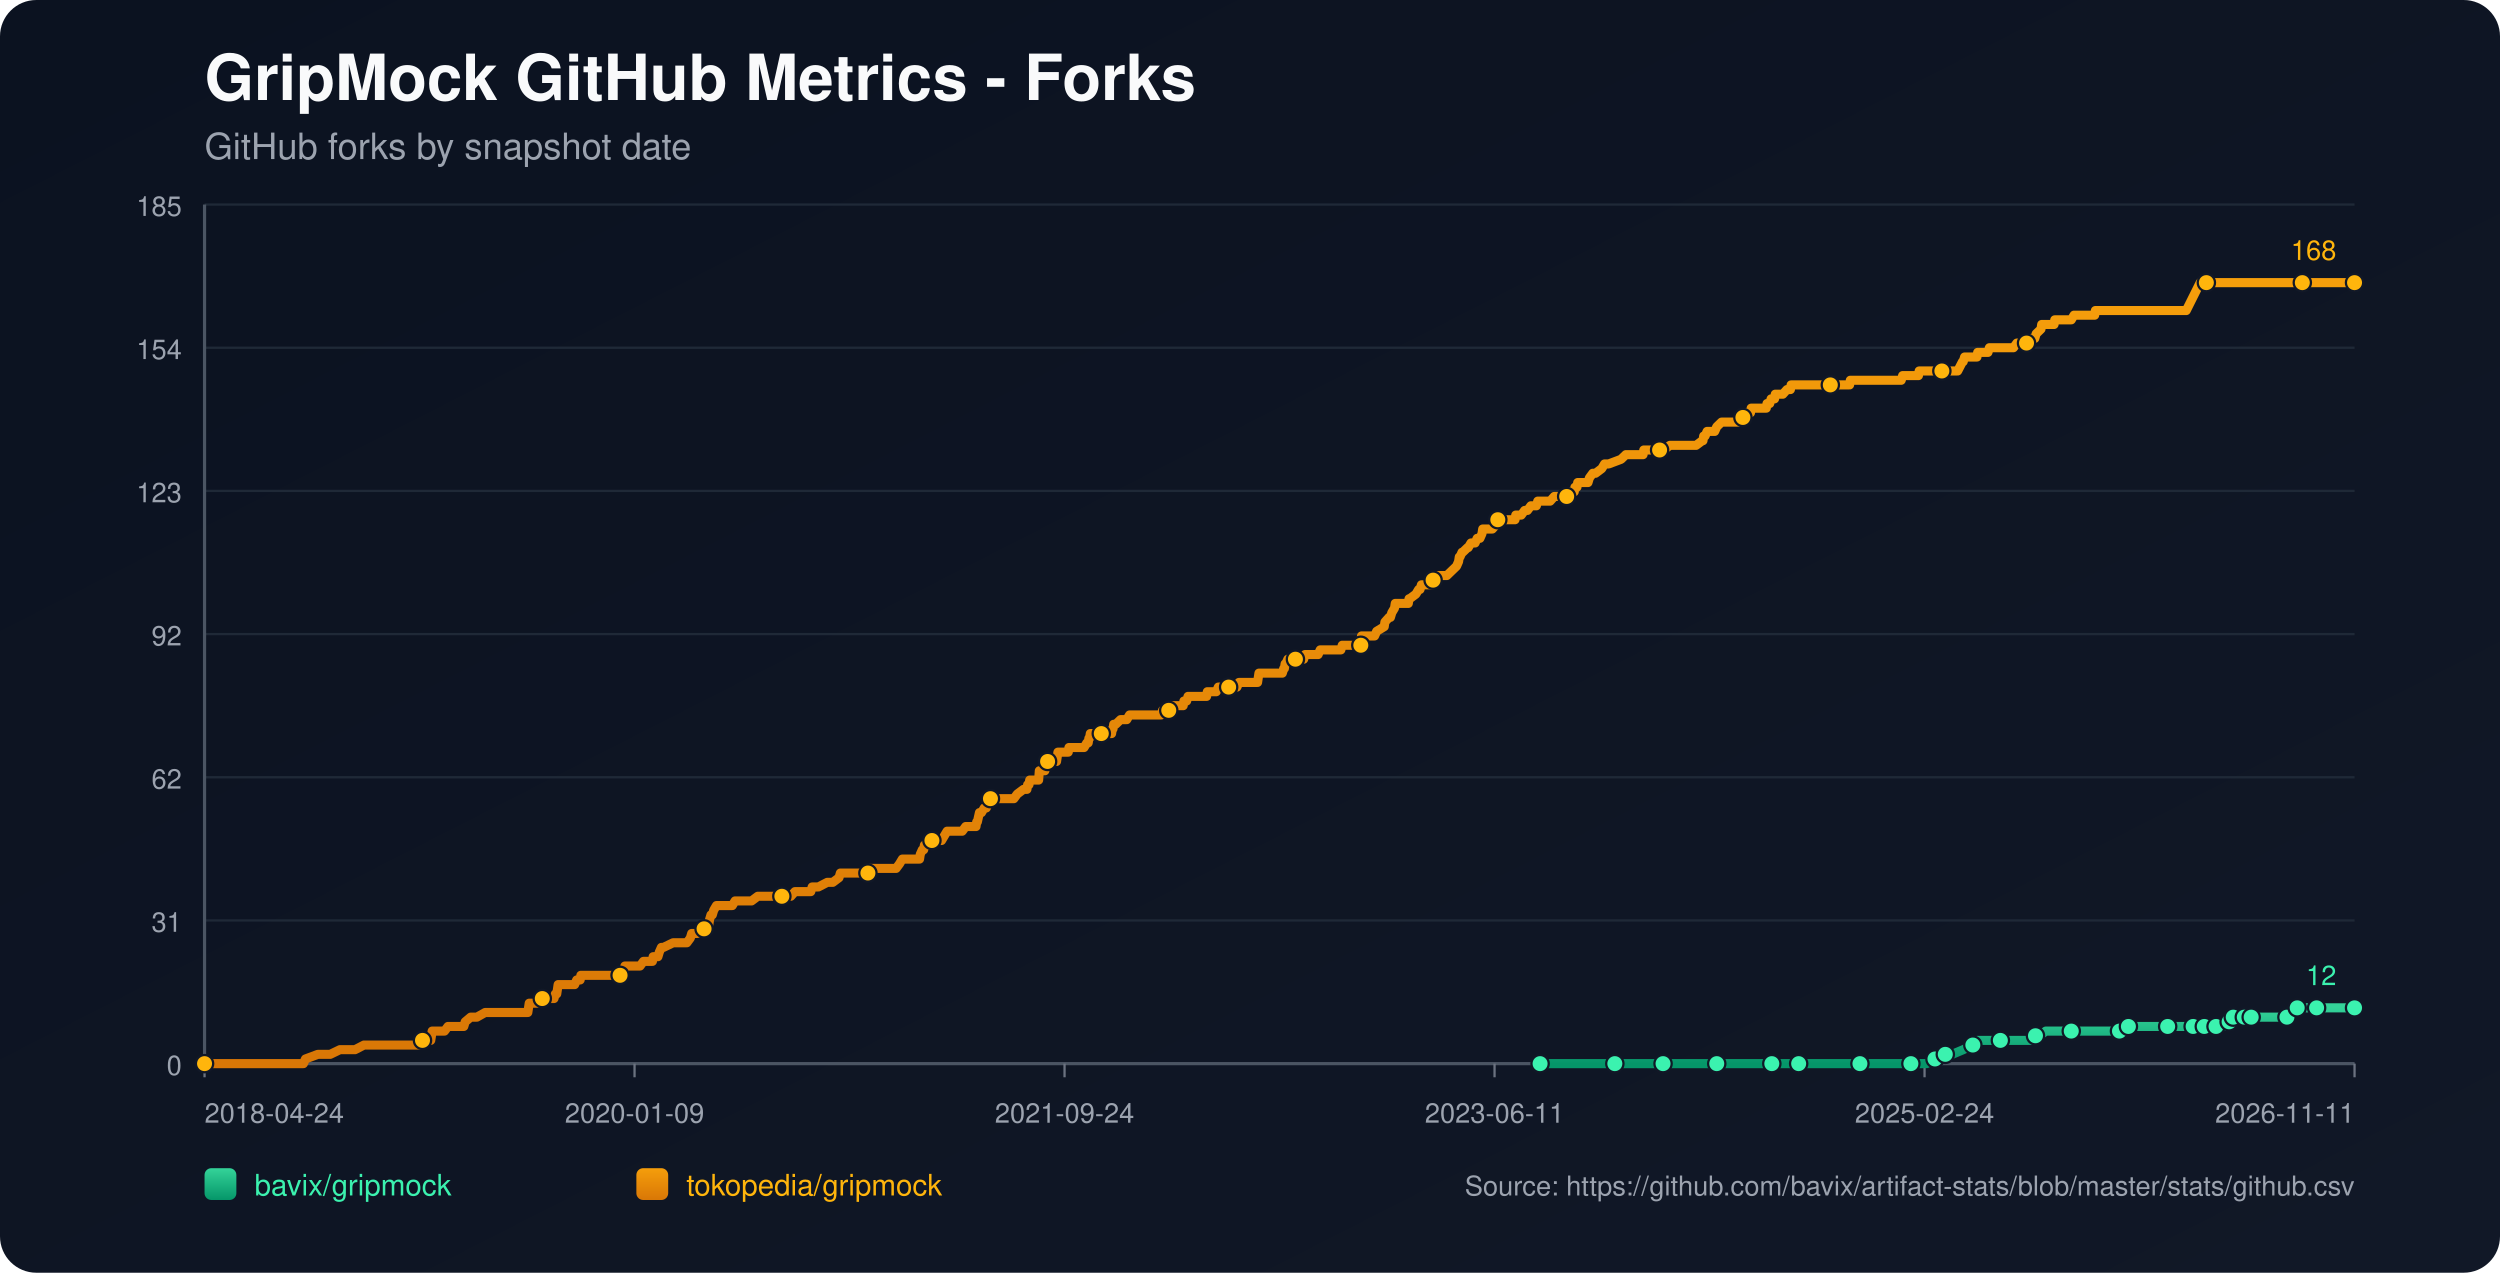
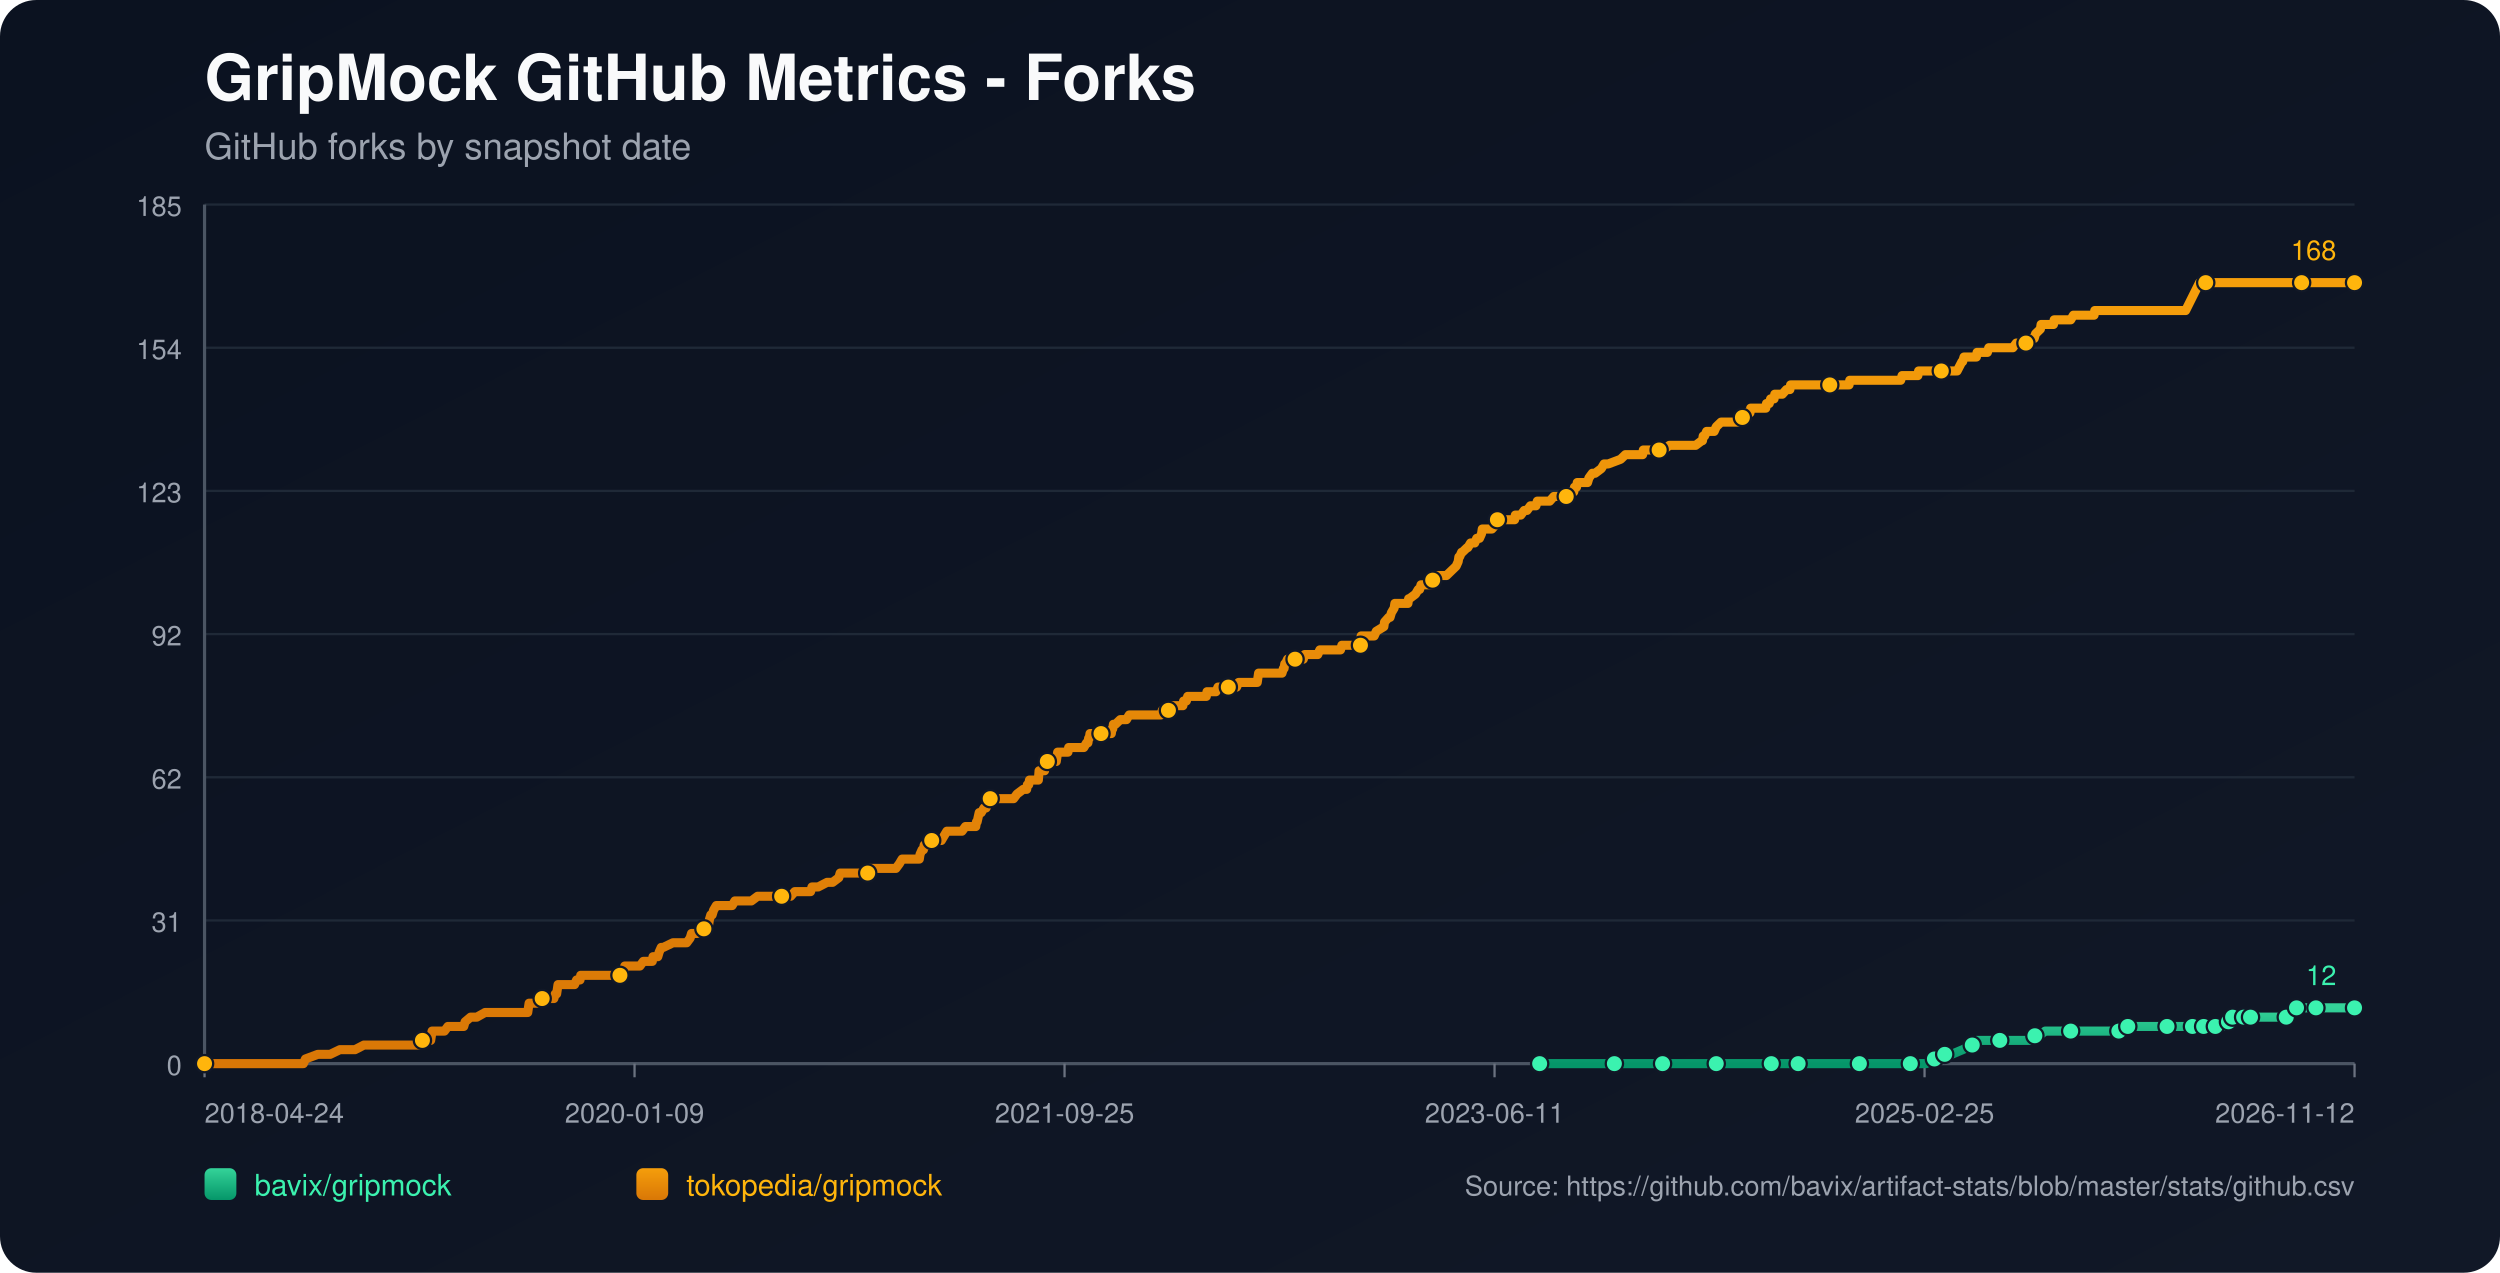
<svg xmlns="http://www.w3.org/2000/svg" width="1100" height="560" viewBox="0 0 1100 560">
  <defs>
    <linearGradient id="bg" x1="0" y1="0" x2="1" y2="1">
      <stop offset="0%" stop-color="#0b1220" />
      <stop offset="100%" stop-color="#111827" />
    </linearGradient>
    <linearGradient id="repo-0" x1="0" y1="0" x2="0" y2="1">
      <stop offset="0%" stop-color="#34d399" />
      <stop offset="100%" stop-color="#059669" />
    </linearGradient>
    <linearGradient id="repo-1" x1="0" y1="0" x2="0" y2="1">
      <stop offset="0%" stop-color="#f59e0b" />
      <stop offset="100%" stop-color="#d97706" />
    </linearGradient>
  </defs>
  <rect x="0" y="0" width="1100" height="560" fill="url(#bg)" rx="16" />
  <text x="90" y="44" fill="#f9fafb" font-size="28" font-family="-apple-system,BlinkMacSystemFont,Segoe UI,Helvetica,Arial,sans-serif" font-weight="700">GripMock GitHub Metrics - Forks</text>
  <text x="90" y="70" fill="#9ca3af" font-size="16" font-family="-apple-system,BlinkMacSystemFont,Segoe UI,Helvetica,Arial,sans-serif">GitHub forks by snapshot date</text>
  <line x1="90" y1="90.00" x2="1036" y2="90.00" stroke="#1f2937" stroke-width="1" />
  <text x="80" y="95.00" text-anchor="end" fill="#9ca3af" font-size="12" font-family="-apple-system,BlinkMacSystemFont,Segoe UI,Helvetica,Arial,sans-serif">185</text>
  <line x1="90" y1="153.00" x2="1036" y2="153.00" stroke="#1f2937" stroke-width="1" />
  <text x="80" y="158.00" text-anchor="end" fill="#9ca3af" font-size="12" font-family="-apple-system,BlinkMacSystemFont,Segoe UI,Helvetica,Arial,sans-serif">154</text>
  <line x1="90" y1="216.00" x2="1036" y2="216.00" stroke="#1f2937" stroke-width="1" />
  <text x="80" y="221.00" text-anchor="end" fill="#9ca3af" font-size="12" font-family="-apple-system,BlinkMacSystemFont,Segoe UI,Helvetica,Arial,sans-serif">123</text>
  <line x1="90" y1="279.00" x2="1036" y2="279.00" stroke="#1f2937" stroke-width="1" />
  <text x="80" y="284.00" text-anchor="end" fill="#9ca3af" font-size="12" font-family="-apple-system,BlinkMacSystemFont,Segoe UI,Helvetica,Arial,sans-serif">92</text>
  <line x1="90" y1="342.00" x2="1036" y2="342.00" stroke="#1f2937" stroke-width="1" />
  <text x="80" y="347.00" text-anchor="end" fill="#9ca3af" font-size="12" font-family="-apple-system,BlinkMacSystemFont,Segoe UI,Helvetica,Arial,sans-serif">62</text>
  <line x1="90" y1="405.00" x2="1036" y2="405.00" stroke="#1f2937" stroke-width="1" />
  <text x="80" y="410.00" text-anchor="end" fill="#9ca3af" font-size="12" font-family="-apple-system,BlinkMacSystemFont,Segoe UI,Helvetica,Arial,sans-serif">31</text>
  <line x1="90" y1="468.00" x2="1036" y2="468.00" stroke="#1f2937" stroke-width="1" />
  <text x="80" y="473.00" text-anchor="end" fill="#9ca3af" font-size="12" font-family="-apple-system,BlinkMacSystemFont,Segoe UI,Helvetica,Arial,sans-serif">0</text>
  <line x1="90" y1="468" x2="1036" y2="468" stroke="#4b5563" stroke-width="1.4" />
  <line x1="90" y1="90" x2="90" y2="468" stroke="#4b5563" stroke-width="1.4" />
  <line x1="90.00" y1="468" x2="90.00" y2="474" stroke="#6b7280" stroke-width="1" />
  <text x="90.00" y="494" text-anchor="start" fill="#9ca3af" font-size="12" font-family="-apple-system,BlinkMacSystemFont,Segoe UI,Helvetica,Arial,sans-serif">2018-04-24</text>
  <line x1="279.20" y1="468" x2="279.20" y2="474" stroke="#6b7280" stroke-width="1" />
  <text x="279.20" y="494" text-anchor="middle" fill="#9ca3af" font-size="12" font-family="-apple-system,BlinkMacSystemFont,Segoe UI,Helvetica,Arial,sans-serif">2020-01-09</text>
  <line x1="468.40" y1="468" x2="468.40" y2="474" stroke="#6b7280" stroke-width="1" />
-   <text x="468.40" y="494" text-anchor="middle" fill="#9ca3af" font-size="12" font-family="-apple-system,BlinkMacSystemFont,Segoe UI,Helvetica,Arial,sans-serif">2021-09-24</text>
+   <text x="468.40" y="494" text-anchor="middle" fill="#9ca3af" font-size="12" font-family="-apple-system,BlinkMacSystemFont,Segoe UI,Helvetica,Arial,sans-serif">2021-09-25</text>
  <line x1="657.60" y1="468" x2="657.60" y2="474" stroke="#6b7280" stroke-width="1" />
  <text x="657.60" y="494" text-anchor="middle" fill="#9ca3af" font-size="12" font-family="-apple-system,BlinkMacSystemFont,Segoe UI,Helvetica,Arial,sans-serif">2023-06-11</text>
  <line x1="846.80" y1="468" x2="846.80" y2="474" stroke="#6b7280" stroke-width="1" />
-   <text x="846.80" y="494" text-anchor="middle" fill="#9ca3af" font-size="12" font-family="-apple-system,BlinkMacSystemFont,Segoe UI,Helvetica,Arial,sans-serif">2025-02-24</text>
+   <text x="846.80" y="494" text-anchor="middle" fill="#9ca3af" font-size="12" font-family="-apple-system,BlinkMacSystemFont,Segoe UI,Helvetica,Arial,sans-serif">2025-02-25</text>
  <line x1="1036.00" y1="468" x2="1036.00" y2="474" stroke="#6b7280" stroke-width="1" />
-   <text x="1036.00" y="494" text-anchor="end" fill="#9ca3af" font-size="12" font-family="-apple-system,BlinkMacSystemFont,Segoe UI,Helvetica,Arial,sans-serif">2026-11-11</text>
-   <polyline fill="none" stroke="url(#repo-0)" stroke-width="4" stroke-linecap="round" stroke-linejoin="round" points="677.64,468.00 683.88,468.00 696.00,468.00 708.72,468.00 710.53,468.00 713.56,468.00 724.47,468.00 726.59,468.00 731.74,468.00 732.04,468.00 736.58,468.00 743.85,468.00 755.37,468.00 758.39,468.00 762.33,468.00 765.66,468.00 779.60,468.00 783.84,468.00 784.44,468.00 785.66,468.00 791.41,468.00 804.13,468.00 806.86,468.00 813.22,468.00 818.37,468.00 818.98,468.00 819.58,468.00 838.36,468.00 840.79,468.00 841.39,468.00 847.15,468.00 847.75,468.00 851.39,465.95 852.60,465.95 852.90,465.95 853.20,465.95 855.93,463.91 857.44,463.91 858.96,463.91 863.81,461.86 868.05,459.82 869.56,459.82 870.17,457.77 876.53,457.77 880.16,457.77 891.07,457.77 893.19,457.77 893.79,455.73 895.61,455.73 897.43,455.73 900.15,453.68 905.00,453.68 911.36,453.68 915.30,453.68 925.90,453.68 928.02,453.68 932.57,453.68 932.87,453.68 933.78,453.68 936.20,453.68 936.50,451.64 944.68,451.64 951.04,451.64 951.65,451.64 953.77,451.64 959.83,451.64 961.95,451.64 963.46,451.64 964.98,451.64 968.08,451.64 968.98,451.64 969.29,451.64 969.89,451.64 970.19,451.64 970.50,451.64 974.74,451.64 975.05,451.64 975.34,451.64 978.99,451.64 979.28,449.59 980.81,449.59 981.11,449.59 981.42,449.59 982.33,449.59 982.63,447.55 986.60,447.55 986.89,447.55 987.20,447.55 987.49,447.55 988.71,447.55 989.00,447.55 990.21,447.55 990.52,447.55 995.96,447.55 996.26,447.55 996.56,447.55 1006.25,447.55 1006.55,445.50 1010.16,445.50 1010.46,445.50 1010.77,443.45 1014.46,443.45 1014.76,443.45 1019.00,443.45 1019.31,443.45 1025.39,443.45 1025.69,443.45 1036.00,443.45" />
-   <circle cx="677.64" cy="468.00" r="3.8" fill="#3bf2af" stroke="#111827" stroke-width="1" />
-   <circle cx="710.53" cy="468.00" r="3.8" fill="#3bf2af" stroke="#111827" stroke-width="1" />
-   <circle cx="731.74" cy="468.00" r="3.8" fill="#3bf2af" stroke="#111827" stroke-width="1" />
-   <circle cx="755.37" cy="468.00" r="3.8" fill="#3bf2af" stroke="#111827" stroke-width="1" />
-   <circle cx="779.60" cy="468.00" r="3.8" fill="#3bf2af" stroke="#111827" stroke-width="1" />
-   <circle cx="791.41" cy="468.00" r="3.8" fill="#3bf2af" stroke="#111827" stroke-width="1" />
-   <circle cx="818.37" cy="468.00" r="3.8" fill="#3bf2af" stroke="#111827" stroke-width="1" />
-   <circle cx="840.79" cy="468.00" r="3.8" fill="#3bf2af" stroke="#111827" stroke-width="1" />
-   <circle cx="851.39" cy="465.95" r="3.8" fill="#3bf2af" stroke="#111827" stroke-width="1" />
-   <circle cx="855.93" cy="463.91" r="3.8" fill="#3bf2af" stroke="#111827" stroke-width="1" />
-   <circle cx="868.05" cy="459.82" r="3.8" fill="#3bf2af" stroke="#111827" stroke-width="1" />
-   <circle cx="880.16" cy="457.77" r="3.8" fill="#3bf2af" stroke="#111827" stroke-width="1" />
-   <circle cx="895.61" cy="455.73" r="3.8" fill="#3bf2af" stroke="#111827" stroke-width="1" />
-   <circle cx="911.36" cy="453.68" r="3.8" fill="#3bf2af" stroke="#111827" stroke-width="1" />
-   <circle cx="932.57" cy="453.68" r="3.8" fill="#3bf2af" stroke="#111827" stroke-width="1" />
-   <circle cx="936.50" cy="451.64" r="3.8" fill="#3bf2af" stroke="#111827" stroke-width="1" />
-   <circle cx="953.77" cy="451.64" r="3.8" fill="#3bf2af" stroke="#111827" stroke-width="1" />
-   <circle cx="964.98" cy="451.64" r="3.8" fill="#3bf2af" stroke="#111827" stroke-width="1" />
-   <circle cx="969.89" cy="451.64" r="3.8" fill="#3bf2af" stroke="#111827" stroke-width="1" />
-   <circle cx="975.05" cy="451.64" r="3.8" fill="#3bf2af" stroke="#111827" stroke-width="1" />
-   <circle cx="980.81" cy="449.59" r="3.8" fill="#3bf2af" stroke="#111827" stroke-width="1" />
-   <circle cx="982.63" cy="447.55" r="3.8" fill="#3bf2af" stroke="#111827" stroke-width="1" />
-   <circle cx="987.49" cy="447.55" r="3.8" fill="#3bf2af" stroke="#111827" stroke-width="1" />
-   <circle cx="990.52" cy="447.55" r="3.8" fill="#3bf2af" stroke="#111827" stroke-width="1" />
-   <circle cx="1006.25" cy="447.55" r="3.8" fill="#3bf2af" stroke="#111827" stroke-width="1" />
-   <circle cx="1010.77" cy="443.45" r="3.8" fill="#3bf2af" stroke="#111827" stroke-width="1" />
-   <circle cx="1019.31" cy="443.45" r="3.8" fill="#3bf2af" stroke="#111827" stroke-width="1" />
+   <text x="1036.00" y="494" text-anchor="end" fill="#9ca3af" font-size="12" font-family="-apple-system,BlinkMacSystemFont,Segoe UI,Helvetica,Arial,sans-serif">2026-11-12</text>
+   <polyline fill="none" stroke="url(#repo-0)" stroke-width="4" stroke-linecap="round" stroke-linejoin="round" points="677.45,468.00 683.69,468.00 695.80,468.00 708.52,468.00 710.33,468.00 713.36,468.00 724.26,468.00 726.38,468.00 731.53,468.00 731.83,468.00 736.38,468.00 743.64,468.00 755.15,468.00 758.18,468.00 762.11,468.00 765.44,468.00 779.37,468.00 783.61,468.00 784.22,468.00 785.43,468.00 791.18,468.00 803.90,468.00 806.63,468.00 812.99,468.00 818.13,468.00 818.74,468.00 819.34,468.00 838.12,468.00 840.54,468.00 841.15,468.00 846.90,468.00 847.51,468.00 851.14,465.95 852.35,465.95 852.65,465.95 852.96,465.95 855.68,463.91 857.20,463.91 858.71,463.91 863.56,461.86 867.79,459.82 869.31,459.82 869.91,457.77 876.27,457.77 879.91,457.77 890.81,457.77 892.93,457.77 893.53,455.73 895.35,455.73 897.17,455.73 899.89,453.68 904.74,453.68 911.10,453.68 915.03,453.68 925.63,453.68 927.75,453.68 932.29,453.68 932.60,453.68 933.50,453.68 935.93,453.68 936.23,451.64 944.41,451.64 950.76,451.64 951.37,451.64 953.49,451.64 959.55,451.64 961.67,451.64 963.18,451.64 964.69,451.64 967.80,451.64 968.69,451.64 969.00,451.64 969.61,451.64 969.91,451.64 970.21,451.64 974.46,451.64 974.76,451.64 975.06,451.64 978.70,451.64 979.00,449.59 980.52,449.59 980.83,449.59 981.13,449.59 982.04,449.59 982.34,447.55 986.31,447.55 986.60,447.55 986.91,447.55 987.20,447.55 988.42,447.55 988.70,447.55 989.92,447.55 990.23,447.55 995.67,447.55 995.97,447.55 996.27,447.55 1005.95,447.55 1006.26,445.50 1009.86,445.50 1010.17,445.50 1010.47,443.45 1014.16,443.45 1014.46,443.45 1018.70,443.45 1019.01,443.45 1025.08,443.45 1025.39,443.45 1036.00,443.45" />
+   <circle cx="677.45" cy="468.00" r="3.8" fill="#3bf2af" stroke="#111827" stroke-width="1" />
+   <circle cx="710.33" cy="468.00" r="3.8" fill="#3bf2af" stroke="#111827" stroke-width="1" />
+   <circle cx="731.53" cy="468.00" r="3.8" fill="#3bf2af" stroke="#111827" stroke-width="1" />
+   <circle cx="755.15" cy="468.00" r="3.8" fill="#3bf2af" stroke="#111827" stroke-width="1" />
+   <circle cx="779.37" cy="468.00" r="3.8" fill="#3bf2af" stroke="#111827" stroke-width="1" />
+   <circle cx="791.18" cy="468.00" r="3.8" fill="#3bf2af" stroke="#111827" stroke-width="1" />
+   <circle cx="818.13" cy="468.00" r="3.8" fill="#3bf2af" stroke="#111827" stroke-width="1" />
+   <circle cx="840.54" cy="468.00" r="3.8" fill="#3bf2af" stroke="#111827" stroke-width="1" />
+   <circle cx="851.14" cy="465.95" r="3.8" fill="#3bf2af" stroke="#111827" stroke-width="1" />
+   <circle cx="855.68" cy="463.91" r="3.8" fill="#3bf2af" stroke="#111827" stroke-width="1" />
+   <circle cx="867.79" cy="459.82" r="3.8" fill="#3bf2af" stroke="#111827" stroke-width="1" />
+   <circle cx="879.91" cy="457.77" r="3.8" fill="#3bf2af" stroke="#111827" stroke-width="1" />
+   <circle cx="895.35" cy="455.73" r="3.8" fill="#3bf2af" stroke="#111827" stroke-width="1" />
+   <circle cx="911.10" cy="453.68" r="3.8" fill="#3bf2af" stroke="#111827" stroke-width="1" />
+   <circle cx="932.29" cy="453.68" r="3.8" fill="#3bf2af" stroke="#111827" stroke-width="1" />
+   <circle cx="936.23" cy="451.64" r="3.8" fill="#3bf2af" stroke="#111827" stroke-width="1" />
+   <circle cx="953.49" cy="451.64" r="3.8" fill="#3bf2af" stroke="#111827" stroke-width="1" />
+   <circle cx="964.69" cy="451.64" r="3.8" fill="#3bf2af" stroke="#111827" stroke-width="1" />
+   <circle cx="969.61" cy="451.64" r="3.8" fill="#3bf2af" stroke="#111827" stroke-width="1" />
+   <circle cx="974.76" cy="451.64" r="3.8" fill="#3bf2af" stroke="#111827" stroke-width="1" />
+   <circle cx="980.52" cy="449.59" r="3.8" fill="#3bf2af" stroke="#111827" stroke-width="1" />
+   <circle cx="982.34" cy="447.55" r="3.8" fill="#3bf2af" stroke="#111827" stroke-width="1" />
+   <circle cx="987.20" cy="447.55" r="3.8" fill="#3bf2af" stroke="#111827" stroke-width="1" />
+   <circle cx="990.23" cy="447.55" r="3.8" fill="#3bf2af" stroke="#111827" stroke-width="1" />
+   <circle cx="1005.95" cy="447.55" r="3.8" fill="#3bf2af" stroke="#111827" stroke-width="1" />
+   <circle cx="1010.47" cy="443.45" r="3.8" fill="#3bf2af" stroke="#111827" stroke-width="1" />
+   <circle cx="1019.01" cy="443.45" r="3.8" fill="#3bf2af" stroke="#111827" stroke-width="1" />
  <circle cx="1036.00" cy="443.45" r="3.8" fill="#3bf2af" stroke="#111827" stroke-width="1" />
  <text x="1028.00" y="433.45" text-anchor="end" fill="#3bf2af" font-size="12" font-family="-apple-system,BlinkMacSystemFont,Segoe UI,Helvetica,Arial,sans-serif">12</text>
-   <polyline fill="none" stroke="url(#repo-1)" stroke-width="4" stroke-linecap="round" stroke-linejoin="round" points="90.00,468.00 91.70,468.00 92.30,468.00 95.63,468.00 98.96,468.00 133.50,468.00 134.40,465.95 139.86,463.91 145.31,463.91 149.55,461.86 152.88,461.86 153.49,461.86 153.79,461.86 154.09,461.86 155.61,461.86 156.21,461.86 160.15,459.82 160.46,459.82 164.09,459.82 165.00,459.82 165.30,459.82 166.82,459.82 168.33,459.82 170.15,459.82 171.06,459.82 175.90,459.82 178.33,459.82 179.84,459.82 180.14,459.82 184.99,459.82 185.29,459.82 185.90,457.77 188.93,457.77 189.53,457.77 189.84,455.73 190.14,453.68 195.59,453.68 197.11,451.64 202.86,451.64 204.07,451.64 204.68,449.59 207.10,447.55 209.83,447.55 213.46,445.50 213.77,445.50 215.89,445.50 218.01,445.50 221.04,445.50 221.95,445.50 224.07,445.50 226.19,445.50 228.00,445.50 228.31,445.50 228.61,445.50 231.03,445.50 231.64,445.50 232.24,445.50 232.55,443.45 232.85,441.41 233.15,441.41 235.58,441.41 236.18,441.41 238.61,439.36 243.75,439.36 244.36,437.32 244.66,437.32 244.97,437.32 245.57,433.23 246.78,433.23 247.09,433.23 248.90,433.23 249.21,433.23 251.33,433.23 252.24,433.23 252.84,433.23 253.75,431.18 255.27,431.18 255.57,429.14 256.48,429.14 259.20,429.14 262.53,429.14 263.44,429.14 264.35,429.14 264.66,429.14 265.87,429.14 266.17,429.14 266.78,429.14 267.68,429.14 269.20,429.14 269.80,429.14 270.11,429.14 270.41,429.14 271.92,429.14 272.83,429.14 273.44,429.14 274.65,427.09 274.95,425.05 276.47,425.05 279.80,425.05 281.62,425.05 283.13,423.00 283.44,423.00 285.56,423.00 287.07,423.00 287.37,420.95 289.19,420.95 289.49,420.95 290.10,418.91 291.01,416.86 291.31,416.86 291.61,416.86 291.92,416.86 296.16,414.82 299.79,414.82 300.10,414.82 300.70,414.82 301.91,414.82 302.22,414.82 303.73,412.77 304.34,410.73 304.64,410.73 304.94,410.73 305.24,410.73 306.76,410.73 309.79,408.68 311.00,408.68 311.30,406.64 311.91,406.64 312.21,404.59 312.82,402.55 313.42,402.55 314.03,400.50 315.24,398.45 315.85,398.45 317.66,398.45 317.97,398.45 319.18,398.45 321.00,398.45 322.21,398.45 323.42,396.41 323.72,396.41 324.33,396.41 325.24,396.41 326.15,396.41 327.66,396.41 329.17,396.41 330.69,396.41 333.42,394.36 335.84,394.36 336.14,394.36 336.44,394.36 340.99,394.36 341.90,394.36 342.81,394.36 343.11,394.36 344.02,394.36 346.14,394.36 346.44,394.36 347.95,394.36 349.77,392.32 352.80,392.32 353.71,392.32 354.62,392.32 355.83,392.32 356.44,392.32 356.74,392.32 357.34,390.27 358.86,390.27 360.07,390.27 364.01,388.23 365.52,388.23 366.43,388.23 369.16,386.18 369.76,384.14 370.07,384.14 370.37,384.14 371.88,384.14 372.79,384.14 374.00,384.14 374.31,384.14 374.91,384.14 377.03,384.14 377.34,384.14 377.94,384.14 380.06,384.14 380.67,384.14 381.88,384.14 382.79,382.09 383.09,382.09 383.39,382.09 387.03,382.09 387.64,382.09 388.85,382.09 389.15,382.09 390.36,382.09 391.57,382.09 391.88,382.09 392.18,382.09 393.69,382.09 394.30,382.09 395.81,380.05 397.03,378.00 397.93,378.00 399.75,378.00 400.96,378.00 402.48,378.00 402.78,378.00 403.39,378.00 403.99,378.00 404.60,378.00 404.90,375.95 405.81,373.91 406.11,373.91 406.42,373.91 406.72,371.86 408.23,371.86 408.84,369.82 410.05,369.82 410.66,369.82 411.57,369.82 412.17,369.82 413.08,369.82 414.29,369.82 415.50,367.77 416.71,365.73 417.02,365.73 418.53,365.73 418.84,365.73 419.44,365.73 419.74,365.73 420.35,365.73 420.65,365.73 422.17,365.73 423.38,365.73 424.89,363.68 429.13,363.68 429.44,363.68 429.74,361.64 430.04,361.64 430.95,357.55 431.25,357.55 431.56,357.55 431.86,357.55 433.07,355.50 433.68,355.50 433.98,355.50 434.89,353.45 435.19,351.41 435.80,351.41 437.62,351.41 437.92,351.41 438.22,351.41 439.43,351.41 441.55,351.41 441.86,351.41 442.46,351.41 444.58,351.41 446.10,351.41 447.61,349.36 450.34,347.32 451.55,347.32 451.85,347.32 452.15,345.27 452.76,345.27 453.06,343.23 453.37,343.23 454.28,343.23 454.58,343.23 455.49,343.23 457.00,343.23 457.30,339.14 457.61,339.14 457.91,339.14 458.21,339.14 458.52,339.14 458.82,339.14 459.42,339.14 459.73,339.14 460.03,335.05 460.94,335.05 461.54,335.05 462.15,335.05 463.36,335.05 464.57,335.05 464.88,335.05 465.18,333.00 465.48,330.95 467.00,330.95 468.21,330.95 468.51,330.95 469.72,330.95 470.03,330.95 470.33,328.91 473.36,328.91 473.66,328.91 474.27,328.91 475.78,328.91 476.39,328.91 476.99,328.91 478.20,326.86 478.81,326.86 479.11,324.82 479.42,324.82 479.72,322.77 480.93,322.77 481.23,322.77 481.84,322.77 482.14,322.77 483.05,322.77 483.35,322.77 484.57,322.77 487.29,322.77 488.20,322.77 489.11,322.77 489.41,320.73 489.72,320.73 490.02,318.68 490.32,318.68 490.93,318.68 493.05,316.64 494.26,316.64 494.56,316.64 494.86,316.64 495.77,316.64 496.99,314.59 498.20,314.59 499.71,314.59 500.01,314.59 503.35,314.59 504.86,314.59 505.47,314.59 506.07,314.59 508.50,314.59 509.10,314.59 509.40,314.59 510.31,314.59 510.92,314.59 511.52,312.55 512.13,312.55 512.74,312.55 513.95,312.55 514.25,312.55 514.55,312.55 516.07,310.50 516.67,310.50 516.98,310.50 517.89,310.50 518.49,310.50 519.10,310.50 520.61,310.50 520.91,308.45 521.22,308.45 522.13,308.45 522.73,306.41 523.34,306.41 524.85,306.41 527.58,306.41 527.88,306.41 529.09,306.41 529.40,306.41 530.61,306.41 530.91,306.41 531.21,304.36 531.82,304.36 532.73,304.36 533.03,304.36 533.33,304.36 533.94,304.36 535.15,304.36 536.06,302.32 536.36,302.32 540.30,302.32 540.60,302.32 541.51,302.32 542.12,302.32 544.24,302.32 545.15,300.27 545.45,300.27 545.75,300.27 548.18,300.27 548.48,300.27 548.78,300.27 549.69,300.27 549.99,300.27 550.60,300.27 552.72,300.27 553.33,300.27 553.93,296.18 554.84,296.18 555.14,296.18 556.05,296.18 561.20,296.18 562.41,296.18 562.72,296.18 564.23,296.18 564.84,294.14 565.14,294.14 565.44,292.09 565.75,292.09 566.65,290.05 567.56,290.05 567.87,290.05 569.68,290.05 569.99,290.05 570.59,290.05 571.50,290.05 572.11,290.05 572.41,290.05 573.62,290.05 574.23,288.00 574.83,288.00 575.74,288.00 576.04,288.00 579.98,288.00 580.89,285.95 581.80,285.95 582.10,285.95 583.62,285.95 583.92,285.95 584.22,285.95 584.53,285.95 585.74,285.95 586.65,285.95 588.77,285.95 589.67,285.95 589.98,285.95 590.58,283.91 591.19,283.91 593.01,283.91 593.31,283.91 596.34,283.91 596.64,283.91 597.55,283.91 597.85,283.91 598.76,283.91 599.06,279.82 599.37,279.82 600.88,279.82 601.19,279.82 602.09,279.82 603.61,279.82 604.82,279.82 605.73,277.77 609.06,275.73 609.36,273.68 611.18,271.64 611.79,271.64 612.39,269.59 613.60,267.55 613.91,265.50 616.33,265.50 619.06,265.50 619.66,265.50 619.97,263.45 620.27,263.45 622.99,261.41 624.21,259.36 624.51,259.36 624.81,259.36 625.42,257.32 626.63,257.32 626.93,257.32 627.54,257.32 628.75,257.32 630.26,257.32 630.57,255.27 631.17,255.27 631.48,255.27 631.78,253.23 632.08,253.23 632.38,253.23 632.99,253.23 636.63,253.23 638.75,251.18 640.87,249.14 641.77,247.09 642.08,245.05 642.38,245.05 643.29,243.00 643.59,243.00 645.71,240.95 646.02,240.95 647.23,238.91 647.53,238.91 647.83,238.91 649.04,238.91 649.95,236.86 651.17,236.86 652.07,234.82 652.38,232.77 654.19,232.77 654.80,232.77 655.71,232.77 656.01,232.77 656.62,232.77 658.43,230.73 659.04,228.68 659.65,228.68 659.95,228.68 660.56,228.68 660.86,228.68 661.77,228.68 662.07,228.68 662.68,228.68 663.89,228.68 664.19,228.68 664.80,228.68 665.40,228.68 666.61,228.68 666.92,226.64 668.13,226.64 669.34,226.64 670.85,224.59 671.76,224.59 672.07,224.59 673.58,222.55 673.88,222.55 675.09,222.55 676.00,222.55 676.61,220.50 677.52,220.50 678.73,220.50 679.03,220.50 679.64,220.50 682.06,220.50 683.88,218.45 686.00,218.45 689.33,218.45 689.63,216.41 689.94,216.41 691.75,216.41 692.36,216.41 692.66,216.41 692.97,214.36 693.87,214.36 694.18,212.32 694.78,212.32 697.21,212.32 698.72,212.32 699.33,210.27 700.84,208.23 702.05,208.23 704.78,206.18 705.99,204.14 707.81,204.14 713.26,202.09 715.38,200.05 715.99,200.05 718.71,200.05 719.32,200.05 719.93,200.05 721.74,200.05 722.35,200.05 722.95,200.05 723.26,198.00 723.56,198.00 725.98,198.00 728.71,198.00 730.22,198.00 732.04,198.00 734.77,195.95 737.19,195.95 738.40,195.95 739.01,195.95 740.22,195.95 741.73,195.95 742.34,195.95 742.95,195.95 744.76,195.95 745.98,195.95 746.28,195.95 749.00,193.91 749.31,193.91 749.61,191.86 750.22,191.86 751.12,189.82 752.34,189.82 754.15,189.82 754.46,189.82 755.37,187.77 757.49,185.73 759.61,185.73 761.42,185.73 763.85,185.73 764.45,185.73 764.76,185.73 765.66,183.68 765.97,183.68 766.27,183.68 766.88,183.68 768.09,181.64 770.21,181.64 770.51,179.59 771.42,179.59 773.24,179.59 774.75,179.59 775.05,179.59 776.27,179.59 777.17,179.59 777.48,177.55 778.69,177.55 779.29,175.50 780.81,175.50 781.11,173.45 781.42,173.45 783.23,173.45 784.14,173.45 784.44,173.45 786.26,171.41 787.47,171.41 787.78,171.41 788.08,169.36 790.20,169.36 791.71,169.36 795.35,169.36 795.65,169.36 797.47,169.36 800.20,169.36 803.22,169.36 805.04,169.36 805.34,169.36 805.65,169.36 806.25,169.36 808.68,169.36 810.80,169.36 813.83,169.36 814.13,167.32 816.86,167.32 817.76,167.32 818.98,167.32 828.37,167.32 829.58,167.32 829.88,167.32 832.91,167.32 834.42,167.32 836.54,167.32 837.15,165.27 837.45,165.27 839.27,165.27 840.48,165.27 841.09,165.27 841.39,165.27 841.69,165.27 842.60,165.27 844.12,165.27 844.42,163.23 845.93,163.23 848.05,163.23 850.18,163.23 850.78,163.23 854.11,163.23 854.42,163.23 855.93,163.23 857.44,163.23 860.17,163.23 861.38,163.23 863.50,159.14 863.81,159.14 864.41,157.09 865.93,157.09 866.23,157.09 866.84,157.09 867.74,157.09 868.05,157.09 868.35,157.09 868.65,157.09 869.86,157.09 870.17,155.05 871.98,155.05 872.29,155.05 873.80,155.05 874.10,155.05 874.71,155.05 875.32,153.00 876.23,153.00 879.25,153.00 884.71,153.00 885.92,153.00 887.43,150.95 888.64,150.95 889.86,150.95 890.76,150.95 891.67,150.95 893.79,148.91 895.31,148.91 895.91,146.86 898.03,144.82 898.34,142.77 898.64,142.77 901.97,142.77 903.79,142.77 904.09,140.73 906.82,140.73 911.36,140.73 912.57,138.68 912.88,138.68 913.79,138.68 917.42,138.68 921.66,138.68 921.96,136.64 925.90,136.64 928.33,136.64 940.14,136.64 942.86,136.64 943.77,136.64 945.29,136.64 945.59,136.64 951.04,136.64 953.47,136.64 958.31,136.64 959.83,136.64 961.95,136.64 968.08,124.36 970.80,124.36 971.10,124.36 971.72,124.36 972.01,124.36 972.92,124.36 973.22,124.36 974.44,124.36 974.74,124.36 978.38,124.36 978.69,124.36 978.99,124.36 979.28,124.36 979.59,124.36 980.21,124.36 980.51,124.36 980.81,124.36 981.11,124.36 984.75,124.36 985.07,124.36 987.20,124.36 987.49,124.36 995.07,124.36 995.36,124.36 996.56,124.36 996.87,124.36 999.58,124.36 999.89,124.36 1000.19,124.36 1006.25,124.36 1006.55,124.36 1012.59,124.36 1013.02,124.36 1025.09,124.36 1025.39,124.36 1026.00,124.36 1026.29,124.36 1033.58,124.36 1034.18,124.36 1036.00,124.36" />
+   <polyline fill="none" stroke="url(#repo-1)" stroke-width="4" stroke-linecap="round" stroke-linejoin="round" points="90.00,468.00 91.69,468.00 92.30,468.00 95.63,468.00 98.96,468.00 133.48,468.00 134.39,465.95 139.84,463.91 145.29,463.91 149.53,461.86 152.86,461.86 153.47,461.86 153.77,461.86 154.07,461.86 155.59,461.86 156.19,461.86 160.13,459.82 160.43,459.82 164.07,459.82 164.97,459.82 165.28,459.82 166.79,459.82 168.31,459.82 170.12,459.82 171.03,459.82 175.88,459.82 178.30,459.82 179.81,459.82 180.11,459.82 184.96,459.82 185.26,459.82 185.87,457.77 188.90,457.77 189.50,457.77 189.80,455.73 190.11,453.68 195.56,453.68 197.07,451.64 202.83,451.64 204.04,451.64 204.64,449.59 207.06,447.55 209.79,447.55 213.42,445.50 213.73,445.50 215.85,445.50 217.97,445.50 220.99,445.50 221.90,445.50 224.02,445.50 226.14,445.50 227.96,445.50 228.26,445.50 228.56,445.50 230.99,445.50 231.59,445.50 232.20,445.50 232.50,443.45 232.80,441.41 233.11,441.41 235.53,441.41 236.13,441.41 238.56,439.36 243.70,439.36 244.31,437.32 244.61,437.32 244.92,437.32 245.52,433.23 246.73,433.23 247.04,433.23 248.85,433.23 249.16,433.23 251.27,433.23 252.18,433.23 252.79,433.23 253.70,431.18 255.21,431.18 255.51,429.14 256.42,429.14 259.15,429.14 262.48,429.14 263.39,429.14 264.30,429.14 264.60,429.14 265.81,429.14 266.11,429.14 266.72,429.14 267.63,429.14 269.14,429.14 269.75,429.14 270.05,429.14 270.35,429.14 271.87,429.14 272.77,429.14 273.38,429.14 274.59,427.09 274.89,425.05 276.41,425.05 279.74,425.05 281.56,425.05 283.07,423.00 283.37,423.00 285.49,423.00 287.01,423.00 287.31,420.95 289.13,420.95 289.43,420.95 290.03,418.91 290.94,416.86 291.25,416.86 291.55,416.86 291.85,416.86 296.09,414.82 299.72,414.82 300.03,414.82 300.63,414.82 301.84,414.82 302.15,414.82 303.66,412.77 304.27,410.73 304.57,410.73 304.87,410.73 305.17,410.73 306.69,410.73 309.72,408.68 310.93,408.68 311.23,406.64 311.84,406.64 312.14,404.59 312.75,402.55 313.35,402.55 313.96,400.50 315.17,398.45 315.77,398.45 317.59,398.45 317.89,398.45 319.10,398.45 320.92,398.45 322.13,398.45 323.34,396.41 323.65,396.41 324.25,396.41 325.16,396.41 326.07,396.41 327.58,396.41 329.10,396.41 330.61,396.41 333.34,394.36 335.76,394.36 336.06,394.36 336.36,394.36 340.91,394.36 341.81,394.36 342.72,394.36 343.03,394.36 343.93,394.36 346.05,394.36 346.36,394.36 347.87,394.36 349.69,392.32 352.72,392.32 353.62,392.32 354.53,392.32 355.74,392.32 356.35,392.32 356.65,392.32 357.26,390.27 358.77,390.27 359.98,390.27 363.92,388.23 365.43,388.23 366.34,388.23 369.07,386.18 369.67,384.14 369.98,384.14 370.28,384.14 371.79,384.14 372.70,384.14 373.91,384.14 374.22,384.14 374.82,384.14 376.94,384.14 377.24,384.14 377.85,384.14 379.97,384.14 380.57,384.14 381.79,384.14 382.69,382.09 383.00,382.09 383.30,382.09 386.93,382.09 387.54,382.09 388.75,382.09 389.05,382.09 390.26,382.09 391.48,382.09 391.78,382.09 392.08,382.09 393.60,382.09 394.20,382.09 395.71,380.05 396.93,378.00 397.83,378.00 399.65,378.00 400.86,378.00 402.38,378.00 402.68,378.00 403.29,378.00 403.89,378.00 404.50,378.00 404.80,375.95 405.71,373.91 406.01,373.91 406.31,373.91 406.62,371.86 408.13,371.86 408.74,369.82 409.95,369.82 410.55,369.82 411.46,369.82 412.07,369.82 412.98,369.82 414.19,369.82 415.40,367.77 416.61,365.73 416.91,365.73 418.43,365.73 418.73,365.73 419.33,365.73 419.64,365.73 420.24,365.73 420.55,365.73 422.06,365.73 423.27,365.73 424.78,363.68 429.02,363.68 429.33,363.68 429.63,361.64 429.93,361.64 430.84,357.55 431.14,357.55 431.45,357.55 431.75,357.55 432.96,355.50 433.57,355.50 433.87,355.50 434.78,353.45 435.08,351.41 435.69,351.41 437.50,351.41 437.81,351.41 438.11,351.41 439.32,351.41 441.44,351.41 441.74,351.41 442.35,351.41 444.47,351.41 445.98,351.41 447.50,349.36 450.22,347.32 451.43,347.32 451.73,347.32 452.04,345.27 452.64,345.27 452.95,343.23 453.25,343.23 454.16,343.23 454.46,343.23 455.37,343.23 456.88,343.23 457.19,339.14 457.49,339.14 457.79,339.14 458.09,339.14 458.40,339.14 458.70,339.14 459.30,339.14 459.61,339.14 459.91,335.05 460.82,335.05 461.42,335.05 462.03,335.05 463.24,335.05 464.45,335.05 464.76,335.05 465.06,333.00 465.36,330.95 466.88,330.95 468.09,330.95 468.39,330.95 469.60,330.95 469.90,330.95 470.21,328.91 473.23,328.91 473.54,328.91 474.14,328.91 475.66,328.91 476.26,328.91 476.87,328.91 478.08,326.86 478.68,326.86 478.99,324.82 479.29,324.82 479.59,322.77 480.80,322.77 481.11,322.77 481.71,322.77 482.02,322.77 482.92,322.77 483.23,322.77 484.44,322.77 487.16,322.77 488.07,322.77 488.98,322.77 489.28,320.73 489.59,320.73 489.89,318.68 490.19,318.68 490.80,318.68 492.92,316.64 494.13,316.64 494.43,316.64 494.73,316.64 495.64,316.64 496.85,314.59 498.06,314.59 499.58,314.59 499.88,314.59 503.21,314.59 504.73,314.59 505.33,314.59 505.94,314.59 508.36,314.59 508.97,314.59 509.27,314.59 510.18,314.59 510.78,314.59 511.39,312.55 511.99,312.55 512.60,312.55 513.81,312.55 514.11,312.55 514.42,312.55 515.93,310.50 516.54,310.50 516.84,310.50 517.75,310.50 518.35,310.50 518.96,310.50 520.47,310.50 520.78,308.45 521.08,308.45 521.99,308.45 522.59,306.41 523.20,306.41 524.71,306.41 527.44,306.41 527.74,306.41 528.95,306.41 529.25,306.41 530.46,306.41 530.77,306.41 531.07,304.36 531.68,304.36 532.58,304.36 532.89,304.36 533.19,304.36 533.80,304.36 535.01,304.36 535.92,302.32 536.22,302.32 540.15,302.32 540.46,302.32 541.37,302.32 541.97,302.32 544.09,302.32 545.00,300.27 545.30,300.27 545.61,300.27 548.03,300.27 548.33,300.27 548.63,300.27 549.54,300.27 549.84,300.27 550.45,300.27 552.57,300.27 553.18,300.27 553.78,296.18 554.69,296.18 554.99,296.18 555.90,296.18 561.05,296.18 562.26,296.18 562.56,296.18 564.08,296.18 564.68,294.14 564.99,294.14 565.29,292.09 565.59,292.09 566.50,290.05 567.41,290.05 567.71,290.05 569.53,290.05 569.83,290.05 570.44,290.05 571.34,290.05 571.95,290.05 572.25,290.05 573.46,290.05 574.07,288.00 574.68,288.00 575.58,288.00 575.89,288.00 579.82,288.00 580.73,285.95 581.64,285.95 581.94,285.95 583.46,285.95 583.76,285.95 584.06,285.95 584.37,285.95 585.58,285.95 586.48,285.95 588.60,285.95 589.51,285.95 589.82,285.95 590.42,283.91 591.03,283.91 592.84,283.91 593.15,283.91 596.17,283.91 596.48,283.91 597.39,283.91 597.69,283.91 598.60,283.91 598.90,279.82 599.20,279.82 600.72,279.82 601.02,279.82 601.93,279.82 603.44,279.82 604.65,279.82 605.56,277.77 608.89,275.73 609.20,273.68 611.01,271.64 611.62,271.64 612.22,269.59 613.43,267.55 613.74,265.50 616.16,265.50 618.89,265.50 619.49,265.50 619.79,263.45 620.10,263.45 622.82,261.41 624.03,259.36 624.34,259.36 624.64,259.36 625.24,257.32 626.46,257.32 626.76,257.32 627.36,257.32 628.58,257.32 630.09,257.32 630.39,255.27 631.00,255.27 631.30,255.27 631.60,253.23 631.91,253.23 632.21,253.23 632.81,253.23 636.45,253.23 638.57,251.18 640.69,249.14 641.60,247.09 641.90,245.05 642.20,245.05 643.11,243.00 643.41,243.00 645.53,240.95 645.84,240.95 647.05,238.91 647.35,238.91 647.65,238.91 648.86,238.91 649.77,236.86 650.98,236.86 651.89,234.82 652.19,232.77 654.01,232.77 654.62,232.77 655.53,232.77 655.83,232.77 656.43,232.77 658.25,230.73 658.86,228.68 659.46,228.68 659.76,228.68 660.37,228.68 660.67,228.68 661.58,228.68 661.88,228.68 662.49,228.68 663.70,228.68 664.00,228.68 664.61,228.68 665.22,228.68 666.43,228.68 666.73,226.64 667.94,226.64 669.15,226.64 670.67,224.59 671.57,224.59 671.88,224.59 673.39,222.55 673.69,222.55 674.90,222.55 675.81,222.55 676.42,220.50 677.33,220.50 678.54,220.50 678.84,220.50 679.45,220.50 681.87,220.50 683.69,218.45 685.81,218.45 689.14,218.45 689.44,216.41 689.74,216.41 691.56,216.41 692.17,216.41 692.47,216.41 692.77,214.36 693.68,214.36 693.98,212.32 694.59,212.32 697.01,212.32 698.52,212.32 699.13,210.27 700.64,208.23 701.85,208.23 704.58,206.18 705.79,204.14 707.61,204.14 713.06,202.09 715.18,200.05 715.78,200.05 718.51,200.05 719.12,200.05 719.72,200.05 721.54,200.05 722.14,200.05 722.75,200.05 723.05,198.00 723.35,198.00 725.78,198.00 728.50,198.00 730.02,198.00 731.83,198.00 734.56,195.95 736.98,195.95 738.19,195.95 738.80,195.95 740.01,195.95 741.52,195.95 742.13,195.95 742.73,195.95 744.55,195.95 745.76,195.95 746.07,195.95 748.79,193.91 749.09,193.91 749.40,191.86 750.00,191.86 750.91,189.82 752.12,189.82 753.94,189.82 754.24,189.82 755.15,187.77 757.27,185.73 759.39,185.73 761.21,185.73 763.63,185.73 764.23,185.73 764.54,185.73 765.44,183.68 765.75,183.68 766.05,183.68 766.66,183.68 767.87,181.64 769.99,181.64 770.29,179.59 771.20,179.59 773.02,179.59 774.53,179.59 774.83,179.59 776.04,179.59 776.95,179.59 777.25,177.55 778.47,177.55 779.07,175.50 780.59,175.50 780.89,173.45 781.19,173.45 783.01,173.45 783.92,173.45 784.22,173.45 786.04,171.41 787.25,171.41 787.55,171.41 787.85,169.36 789.97,169.36 791.49,169.36 795.12,169.36 795.42,169.36 797.24,169.36 799.97,169.36 802.99,169.36 804.81,169.36 805.11,169.36 805.42,169.36 806.02,169.36 808.44,169.36 810.56,169.36 813.59,169.36 813.89,167.32 816.62,167.32 817.53,167.32 818.74,167.32 828.13,167.32 829.34,167.32 829.64,167.32 832.67,167.32 834.18,167.32 836.30,167.32 836.91,165.27 837.21,165.27 839.03,165.27 840.24,165.27 840.84,165.27 841.15,165.27 841.45,165.27 842.36,165.27 843.87,165.27 844.18,163.23 845.69,163.23 847.81,163.23 849.93,163.23 850.53,163.23 853.87,163.23 854.17,163.23 855.68,163.23 857.20,163.23 859.92,163.23 861.13,163.23 863.25,159.14 863.56,159.14 864.16,157.09 865.67,157.09 865.98,157.09 866.58,157.09 867.49,157.09 867.79,157.09 868.10,157.09 868.40,157.09 869.61,157.09 869.91,155.05 871.73,155.05 872.03,155.05 873.55,155.05 873.85,155.05 874.46,155.05 875.06,153.00 875.97,153.00 879.00,153.00 884.45,153.00 885.66,153.00 887.17,150.95 888.39,150.95 889.60,150.95 890.51,150.95 891.41,150.95 893.53,148.91 895.05,148.91 895.65,146.86 897.77,144.82 898.08,142.77 898.38,142.77 901.71,142.77 903.53,142.77 903.83,140.73 906.55,140.73 911.10,140.73 912.31,138.68 912.61,138.68 913.52,138.68 917.15,138.68 921.39,138.68 921.69,136.64 925.63,136.64 928.05,136.64 939.86,136.64 942.59,136.64 943.50,136.64 945.01,136.64 945.31,136.64 950.76,136.64 953.19,136.64 958.03,136.64 959.55,136.64 961.67,136.64 967.80,124.36 970.52,124.36 970.81,124.36 971.43,124.36 971.73,124.36 972.64,124.36 972.94,124.36 974.15,124.36 974.46,124.36 978.09,124.36 978.40,124.36 978.70,124.36 979.00,124.36 979.30,124.36 979.92,124.36 980.22,124.36 980.52,124.36 980.83,124.36 984.46,124.36 984.78,124.36 986.91,124.36 987.20,124.36 994.78,124.36 995.06,124.36 996.27,124.36 996.58,124.36 999.29,124.36 999.59,124.36 999.89,124.36 1005.95,124.36 1006.26,124.36 1012.29,124.36 1012.72,124.36 1024.78,124.36 1025.08,124.36 1025.69,124.36 1025.99,124.36 1033.27,124.36 1033.88,124.36 1036.00,124.36" />
  <circle cx="90.00" cy="468.00" r="3.8" fill="#ffb50c" stroke="#111827" stroke-width="1" />
-   <circle cx="185.90" cy="457.77" r="3.8" fill="#ffb50c" stroke="#111827" stroke-width="1" />
-   <circle cx="238.61" cy="439.36" r="3.8" fill="#ffb50c" stroke="#111827" stroke-width="1" />
-   <circle cx="272.83" cy="429.14" r="3.8" fill="#ffb50c" stroke="#111827" stroke-width="1" />
-   <circle cx="309.79" cy="408.68" r="3.8" fill="#ffb50c" stroke="#111827" stroke-width="1" />
-   <circle cx="344.02" cy="394.36" r="3.8" fill="#ffb50c" stroke="#111827" stroke-width="1" />
-   <circle cx="381.88" cy="384.14" r="3.8" fill="#ffb50c" stroke="#111827" stroke-width="1" />
-   <circle cx="410.05" cy="369.82" r="3.8" fill="#ffb50c" stroke="#111827" stroke-width="1" />
-   <circle cx="435.80" cy="351.41" r="3.8" fill="#ffb50c" stroke="#111827" stroke-width="1" />
-   <circle cx="460.94" cy="335.05" r="3.8" fill="#ffb50c" stroke="#111827" stroke-width="1" />
-   <circle cx="484.57" cy="322.77" r="3.8" fill="#ffb50c" stroke="#111827" stroke-width="1" />
-   <circle cx="514.25" cy="312.55" r="3.8" fill="#ffb50c" stroke="#111827" stroke-width="1" />
-   <circle cx="540.60" cy="302.32" r="3.8" fill="#ffb50c" stroke="#111827" stroke-width="1" />
-   <circle cx="569.99" cy="290.05" r="3.8" fill="#ffb50c" stroke="#111827" stroke-width="1" />
-   <circle cx="598.76" cy="283.91" r="3.8" fill="#ffb50c" stroke="#111827" stroke-width="1" />
-   <circle cx="630.57" cy="255.27" r="3.8" fill="#ffb50c" stroke="#111827" stroke-width="1" />
-   <circle cx="659.04" cy="228.68" r="3.8" fill="#ffb50c" stroke="#111827" stroke-width="1" />
-   <circle cx="689.33" cy="218.45" r="3.8" fill="#ffb50c" stroke="#111827" stroke-width="1" />
-   <circle cx="730.22" cy="198.00" r="3.8" fill="#ffb50c" stroke="#111827" stroke-width="1" />
-   <circle cx="766.88" cy="183.68" r="3.8" fill="#ffb50c" stroke="#111827" stroke-width="1" />
-   <circle cx="805.34" cy="169.36" r="3.8" fill="#ffb50c" stroke="#111827" stroke-width="1" />
-   <circle cx="854.42" cy="163.23" r="3.8" fill="#ffb50c" stroke="#111827" stroke-width="1" />
-   <circle cx="891.67" cy="150.95" r="3.8" fill="#ffb50c" stroke="#111827" stroke-width="1" />
-   <circle cx="970.80" cy="124.36" r="3.8" fill="#ffb50c" stroke="#111827" stroke-width="1" />
-   <circle cx="1013.02" cy="124.36" r="3.8" fill="#ffb50c" stroke="#111827" stroke-width="1" />
+   <circle cx="185.87" cy="457.77" r="3.8" fill="#ffb50c" stroke="#111827" stroke-width="1" />
+   <circle cx="238.56" cy="439.36" r="3.8" fill="#ffb50c" stroke="#111827" stroke-width="1" />
+   <circle cx="272.77" cy="429.14" r="3.8" fill="#ffb50c" stroke="#111827" stroke-width="1" />
+   <circle cx="309.72" cy="408.68" r="3.8" fill="#ffb50c" stroke="#111827" stroke-width="1" />
+   <circle cx="343.93" cy="394.36" r="3.8" fill="#ffb50c" stroke="#111827" stroke-width="1" />
+   <circle cx="381.79" cy="384.14" r="3.8" fill="#ffb50c" stroke="#111827" stroke-width="1" />
+   <circle cx="409.95" cy="369.82" r="3.8" fill="#ffb50c" stroke="#111827" stroke-width="1" />
+   <circle cx="435.69" cy="351.41" r="3.8" fill="#ffb50c" stroke="#111827" stroke-width="1" />
+   <circle cx="460.82" cy="335.05" r="3.8" fill="#ffb50c" stroke="#111827" stroke-width="1" />
+   <circle cx="484.44" cy="322.77" r="3.8" fill="#ffb50c" stroke="#111827" stroke-width="1" />
+   <circle cx="514.11" cy="312.55" r="3.8" fill="#ffb50c" stroke="#111827" stroke-width="1" />
+   <circle cx="540.46" cy="302.32" r="3.8" fill="#ffb50c" stroke="#111827" stroke-width="1" />
+   <circle cx="569.83" cy="290.05" r="3.8" fill="#ffb50c" stroke="#111827" stroke-width="1" />
+   <circle cx="598.60" cy="283.91" r="3.8" fill="#ffb50c" stroke="#111827" stroke-width="1" />
+   <circle cx="630.39" cy="255.27" r="3.8" fill="#ffb50c" stroke="#111827" stroke-width="1" />
+   <circle cx="658.86" cy="228.68" r="3.8" fill="#ffb50c" stroke="#111827" stroke-width="1" />
+   <circle cx="689.14" cy="218.45" r="3.8" fill="#ffb50c" stroke="#111827" stroke-width="1" />
+   <circle cx="730.02" cy="198.00" r="3.8" fill="#ffb50c" stroke="#111827" stroke-width="1" />
+   <circle cx="766.66" cy="183.68" r="3.8" fill="#ffb50c" stroke="#111827" stroke-width="1" />
+   <circle cx="805.11" cy="169.36" r="3.8" fill="#ffb50c" stroke="#111827" stroke-width="1" />
+   <circle cx="854.17" cy="163.23" r="3.8" fill="#ffb50c" stroke="#111827" stroke-width="1" />
+   <circle cx="891.41" cy="150.95" r="3.8" fill="#ffb50c" stroke="#111827" stroke-width="1" />
+   <circle cx="970.52" cy="124.36" r="3.8" fill="#ffb50c" stroke="#111827" stroke-width="1" />
+   <circle cx="1012.72" cy="124.36" r="3.8" fill="#ffb50c" stroke="#111827" stroke-width="1" />
  <circle cx="1036.00" cy="124.36" r="3.8" fill="#ffb50c" stroke="#111827" stroke-width="1" />
  <text x="1028.00" y="114.36" text-anchor="end" fill="#ffb50c" font-size="12" font-family="-apple-system,BlinkMacSystemFont,Segoe UI,Helvetica,Arial,sans-serif">168</text>
  <rect x="90.00" y="514.00" width="14" height="14" fill="url(#repo-0)" rx="3" />
  <text x="112.00" y="526.00" fill="#3bf2af" font-size="13" font-family="-apple-system,BlinkMacSystemFont,Segoe UI,Helvetica,Arial,sans-serif">bavix/gripmock</text>
  <rect x="280.00" y="514.00" width="14" height="14" fill="url(#repo-1)" rx="3" />
  <text x="302.00" y="526.00" fill="#ffb50c" font-size="13" font-family="-apple-system,BlinkMacSystemFont,Segoe UI,Helvetica,Arial,sans-serif">tokopedia/gripmock</text>
  <text x="1036.00" y="526.00" text-anchor="end" fill="#9ca3af" font-size="12" font-family="-apple-system,BlinkMacSystemFont,Segoe UI,Helvetica,Arial,sans-serif">Source: https://github.com/bavix/artifact-stats/blob/master/stats/github.csv</text>
</svg>
